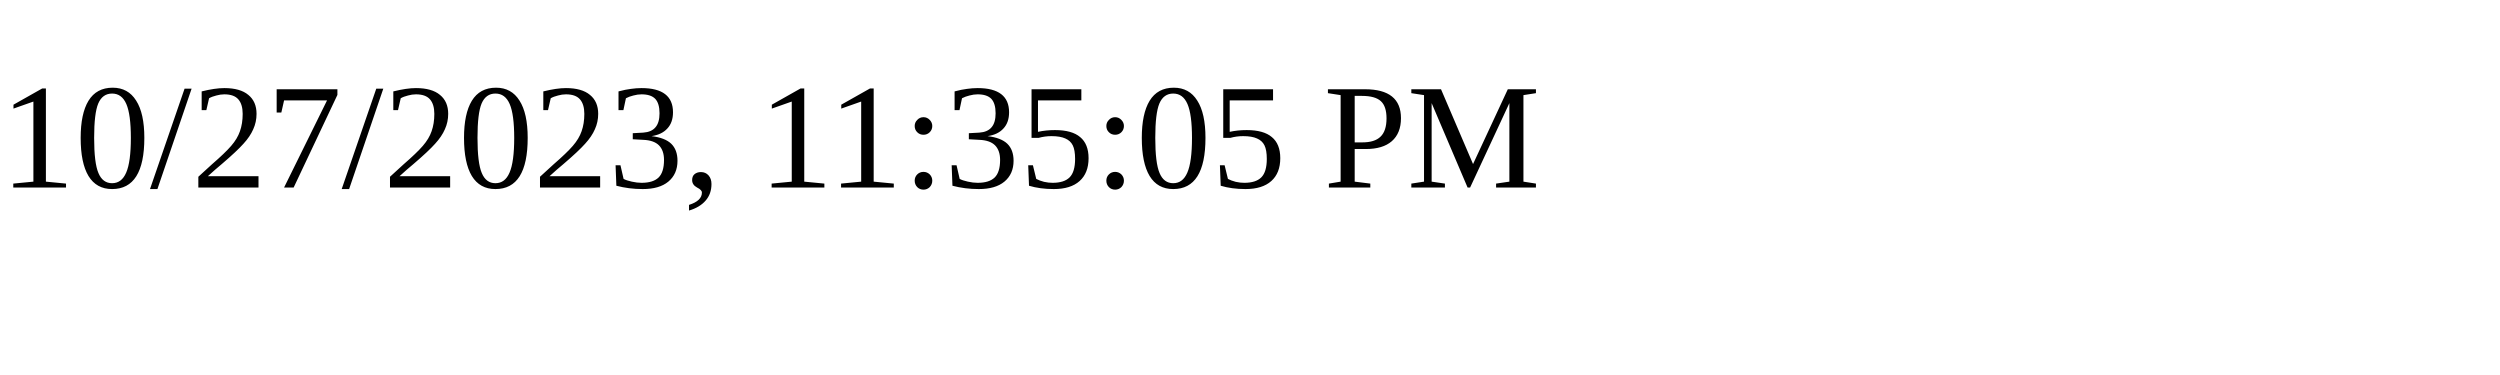
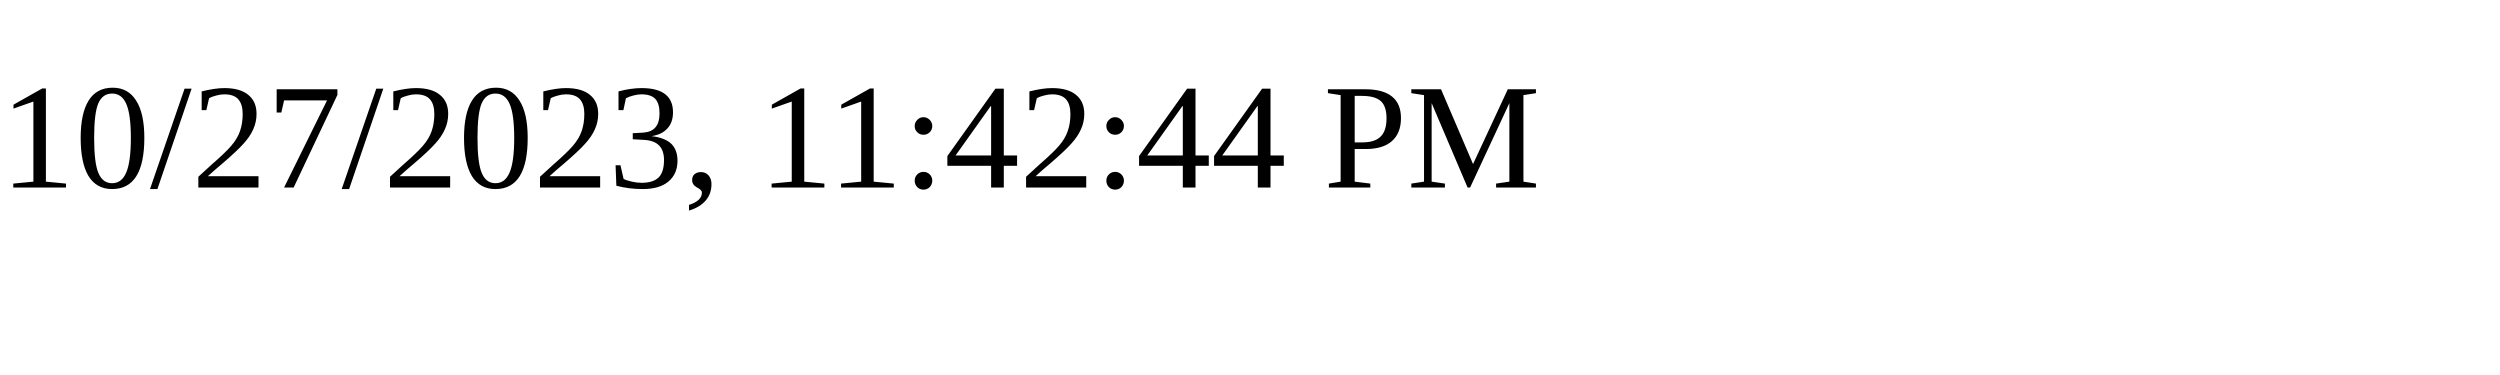
<svg xmlns="http://www.w3.org/2000/svg" height="30" width="200">
-   <text x="0" y="15">10/27/2023, 11:35:05 PM</text>
+   <text x="0" y="15">10/27/2023, 11:42:44 PM</text>
</svg>
